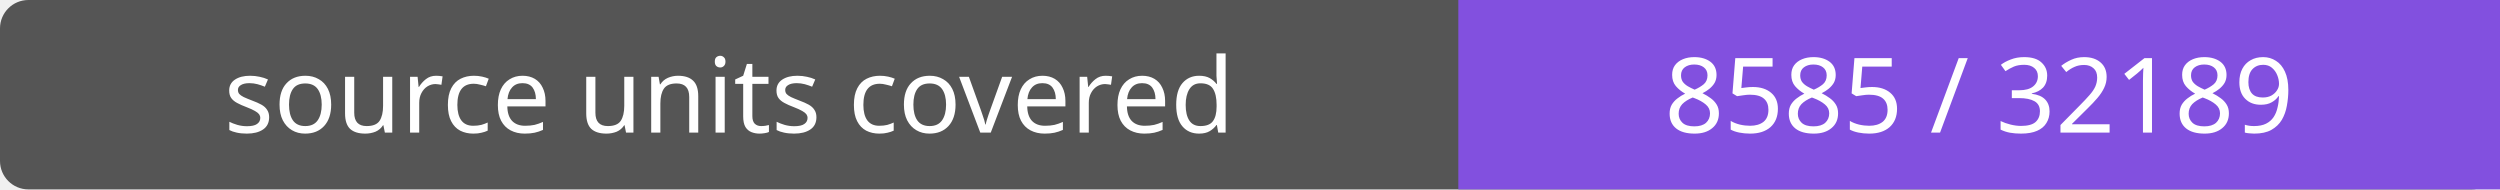
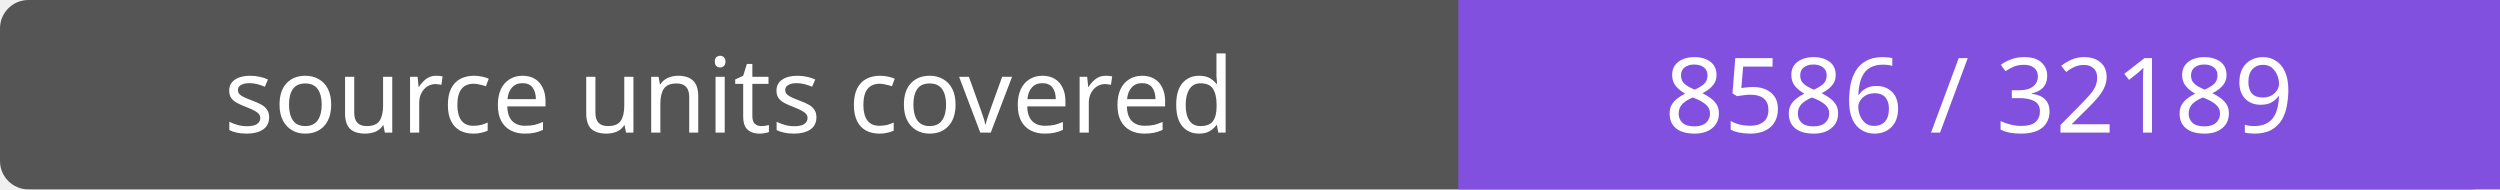
- <svg xmlns="http://www.w3.org/2000/svg" width="264" height="20" role="img" aria-label="source units covered: 8585 / 32189">
+ <svg xmlns="http://www.w3.org/2000/svg" width="264" height="20" role="img" aria-label="source units covered: 8586 / 32189">
  <rect width="264" height="20" rx="3" fill="#555" />
  <path fill="#8250df" d="M154 0h110v20H154z" />
  <g fill="#fff" text-anchor="middle" font-family="Verdana,sans-serif" font-size="11">
    <text x="77.0" y="14">source units covered</text>
-     <text x="209.0" y="14">8585 / 32189</text>
+     <text x="209.0" y="14">8586 / 32189</text>
  </g>
</svg>
